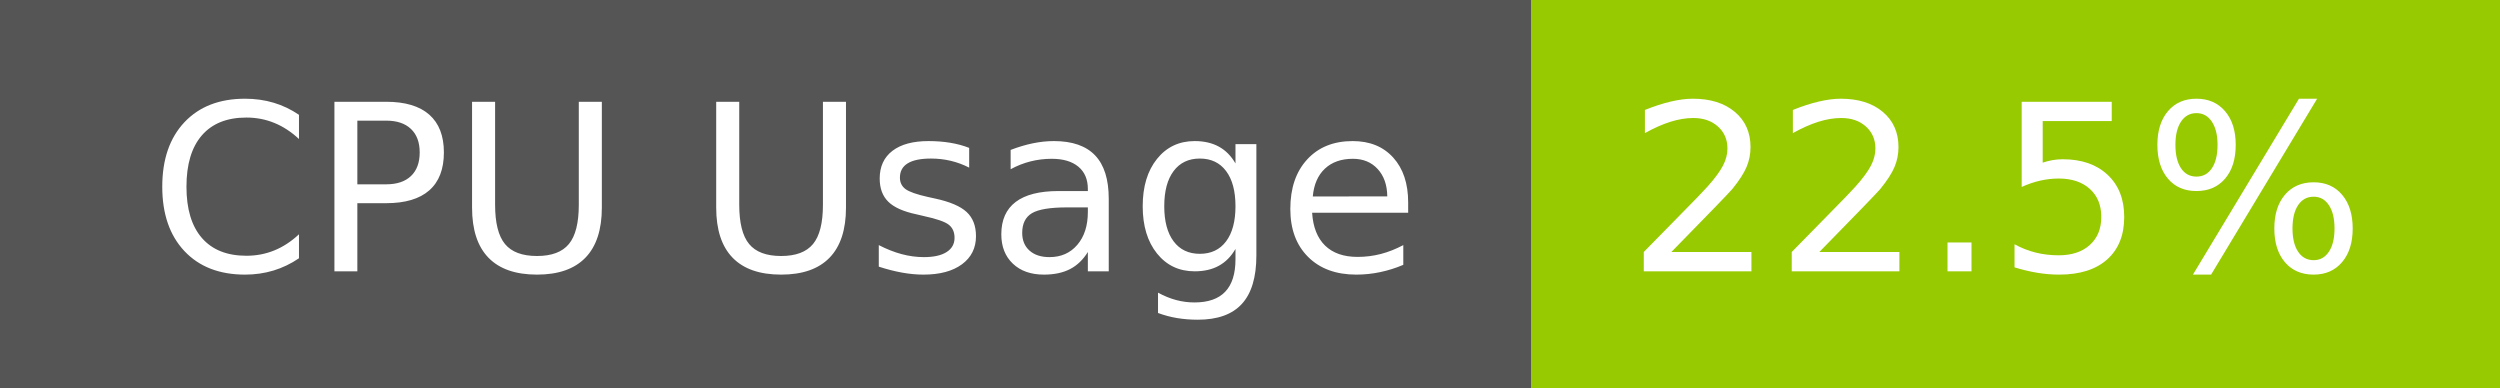
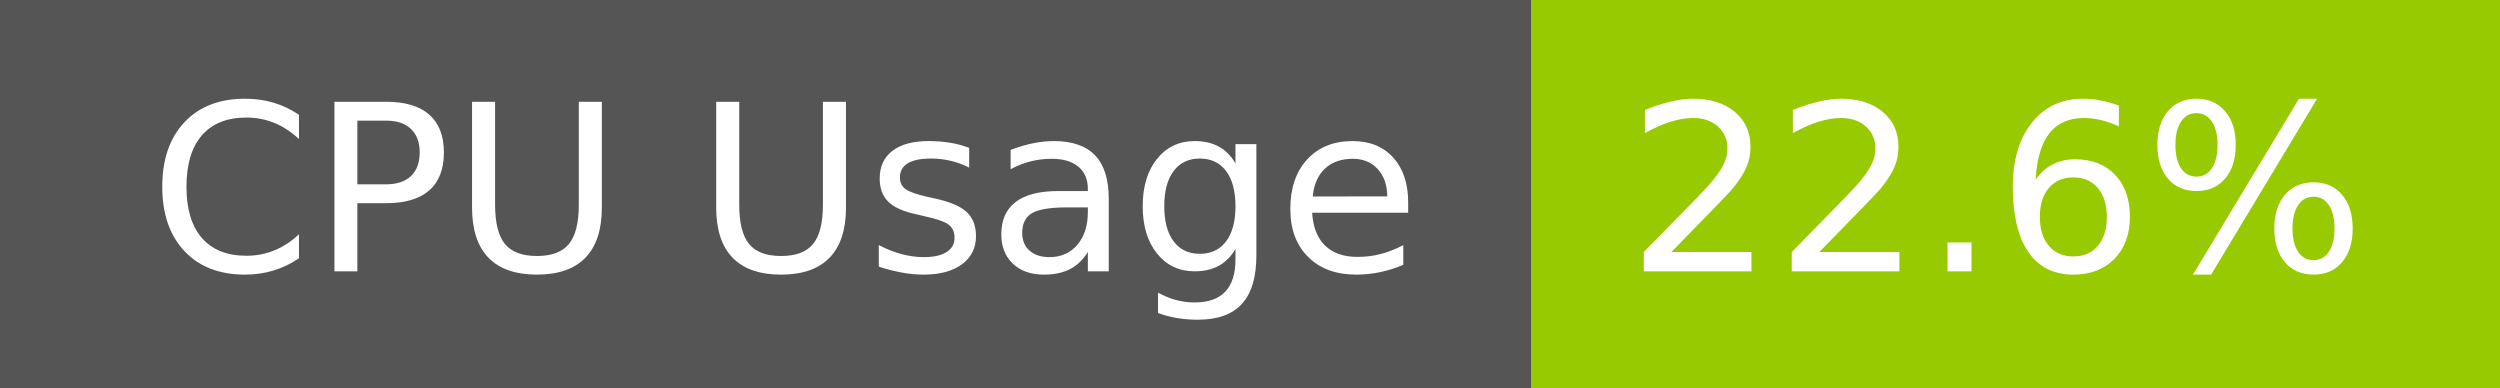
- <svg xmlns="http://www.w3.org/2000/svg" width="129" height="20" role="img" aria-label="CPU Usage: 22.5%">
+ <svg xmlns="http://www.w3.org/2000/svg" width="129" height="20" role="img" aria-label="CPU Usage: 22.6%">
  <g shape-rendering="crispEdges">
    <rect width="79" height="20" fill="#555" />
    <rect x="79" width="50" height="20" fill="#97ca00" />
  </g>
  <g fill="#fff" text-anchor="middle" font-family="Verdana,Geneva,DejaVu Sans,sans-serif" text-rendering="geometricPrecision" font-size="120">
    <text x="405" y="140" transform="scale(.1)" fill="#fff" textLength="665">CPU Usage</text>
-     <text x="1030" y="140" transform="scale(.1)" fill="#fff" textLength="390">22.5%</text>
+     <text x="1030" y="140" transform="scale(.1)" fill="#fff" textLength="390">22.6%</text>
  </g>
</svg>
